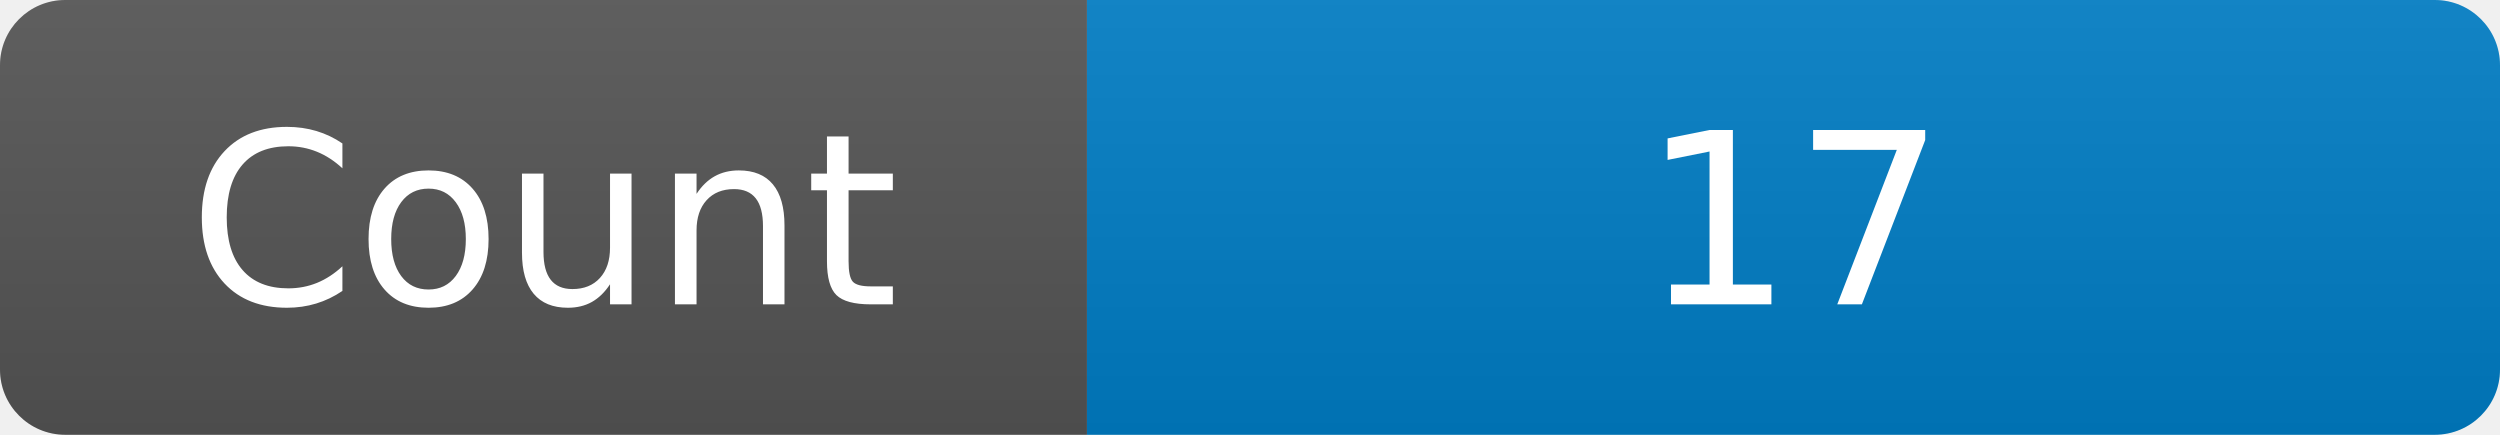
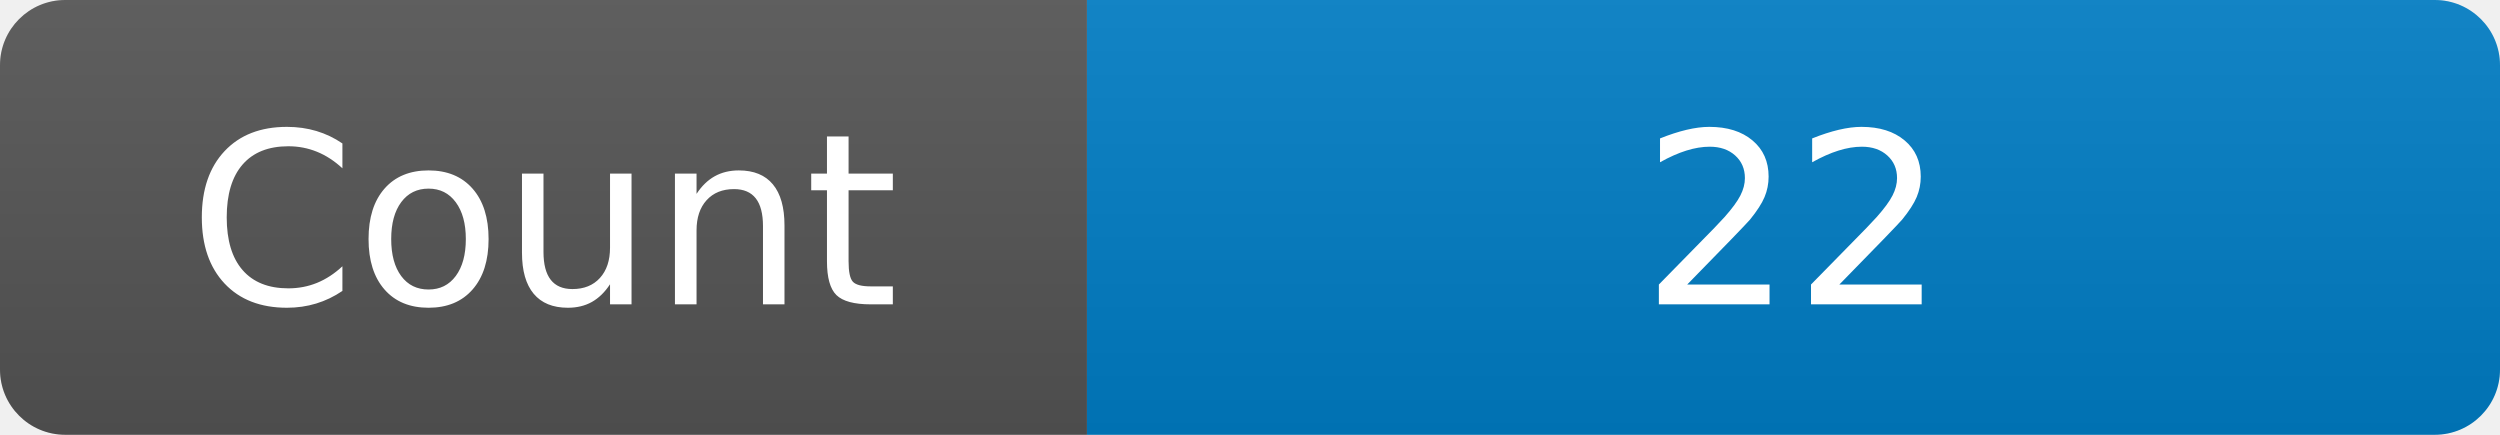
<svg xmlns="http://www.w3.org/2000/svg" width="115" height="20" role="img" aria-label="Maintained?: yes">
  <linearGradient id="s" x2="0" y2="100%">
    <stop offset="0" stop-color="#bbb" stop-opacity=".1" />
    <stop offset="1" stop-opacity=".1" />
  </linearGradient>
  <clipPath id="r">
    <rect width="115" height="20" rx="3" fill="#fff" />
  </clipPath>
  <g clip-path="url(#r)">
    <rect width="50" height="20" fill="#555" />
    <rect x="50" width="160" height="20" fill="#007ec6" />
    <rect width="115" height="20" fill="url(#s)" />
  </g>
  <g fill="#fff" text-anchor="middle" font-family="Verdana,Geneva,DejaVu Sans,sans-serif" font-size="110">
    <text x="250" y="140" transform="scale(.1)" fill="#fff">Count</text>
-     <text x="825" y="140" transform="scale(.1)" fill="#fff">17</text>
+     <text x="825" y="140" transform="scale(.1)" fill="#fff">22</text>
  </g>
</svg>
